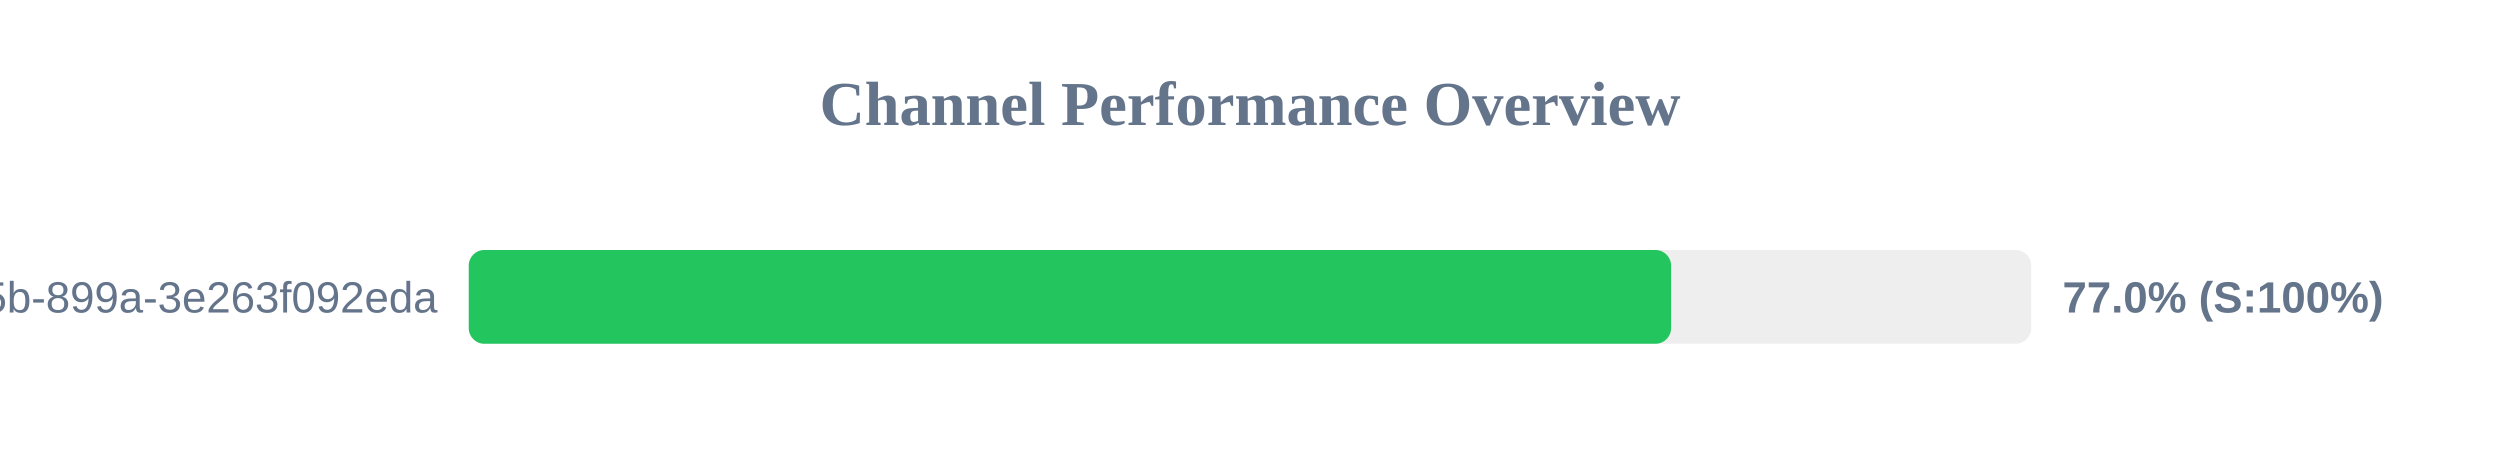
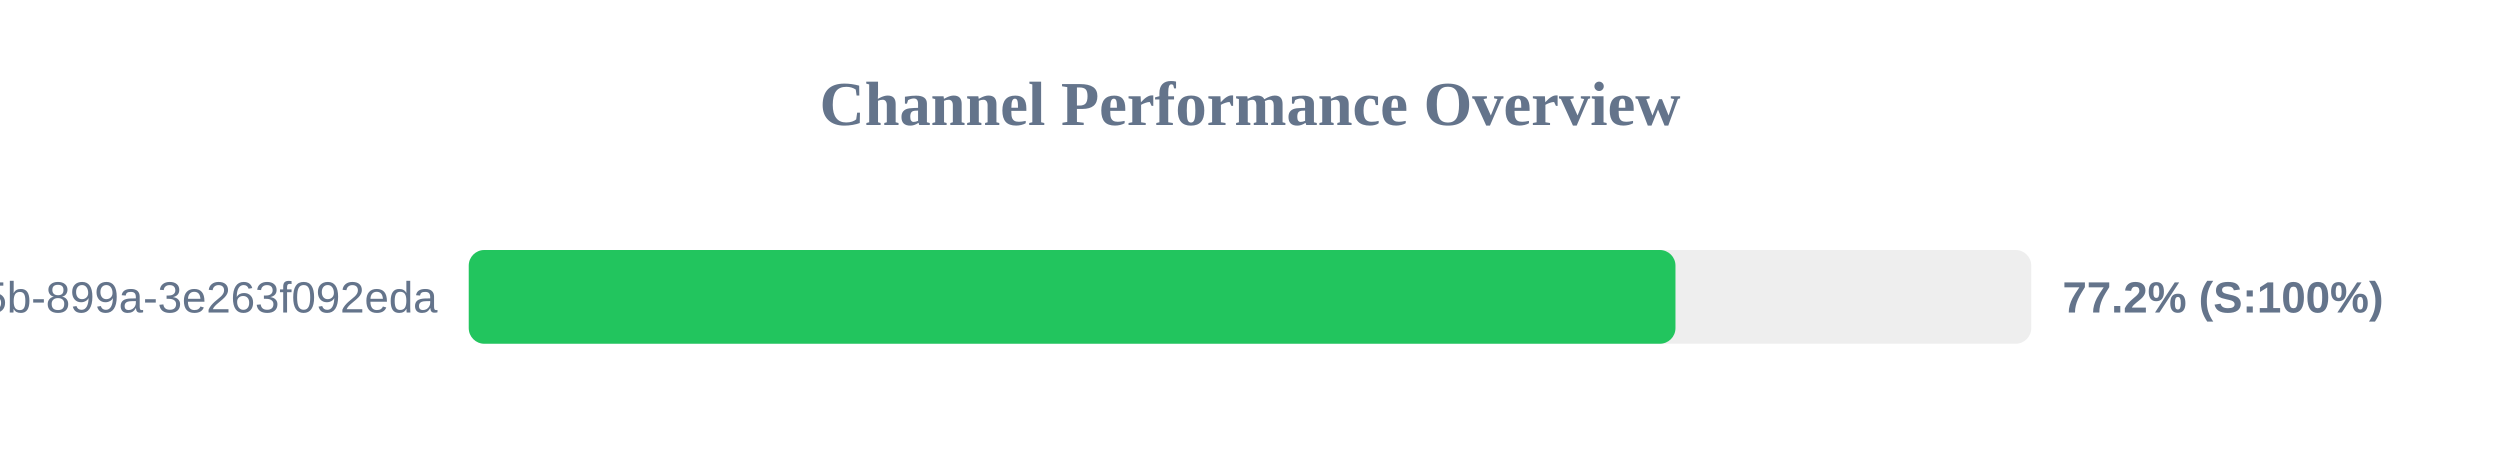
<svg xmlns="http://www.w3.org/2000/svg" width="800" height="150" version="1.1">
  <style>
        .row { font: 14px Arial; fill: #64748b; }
        .score { font: bold 14px Arial; fill: #64748b; }
    </style>
  <text x="400" y="40" text-anchor="middle" font-size="20px" font-weight="bold" fill="#64748b">Channel Performance Overview</text>
  <rect x="150" y="80" width="500" height="30" fill="#eee" rx="5" />
-   <rect x="150" y="80" width="384.75" height="30" fill="#22c55e" rx="5" />
+   <rect x="150" y="80" width="386.15" height="30" fill="#22c55e" rx="5" />
  <text x="140" y="100" text-anchor="end" class="row">?uuid=6bf726db-fb0b-405b-899a-3e263f092eda</text>
-   <text x="660" y="100" text-anchor="start" class="score">77.0% (S:100%)</text>
+   <text x="660" y="100" text-anchor="start" class="score">77.2% (S:100%)</text>
</svg>
